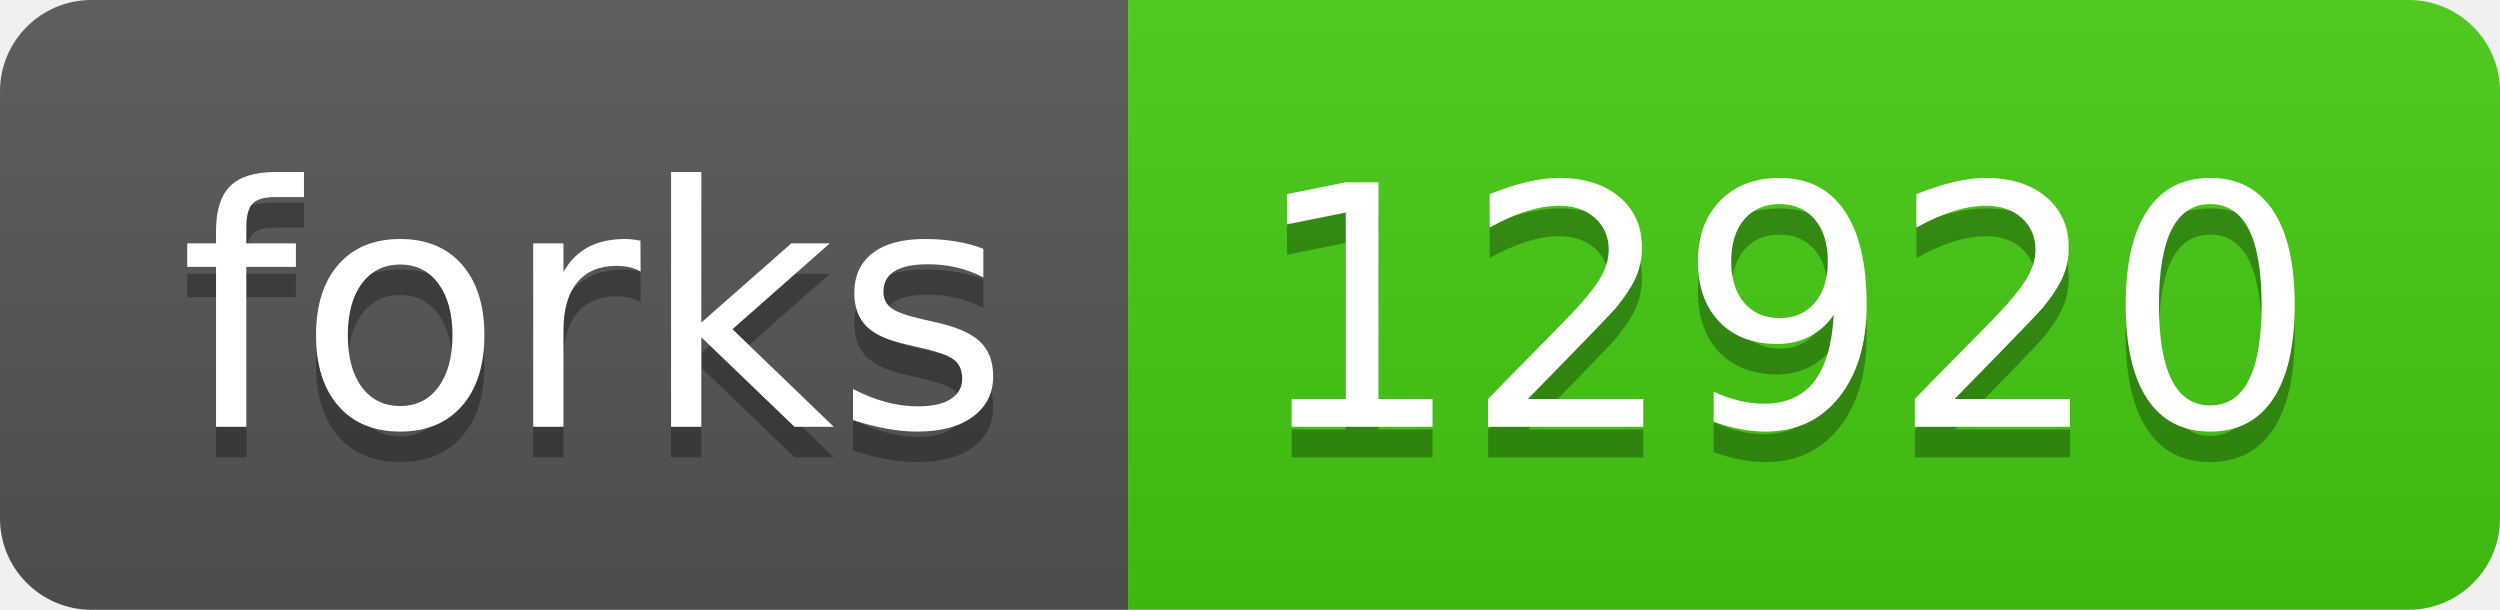
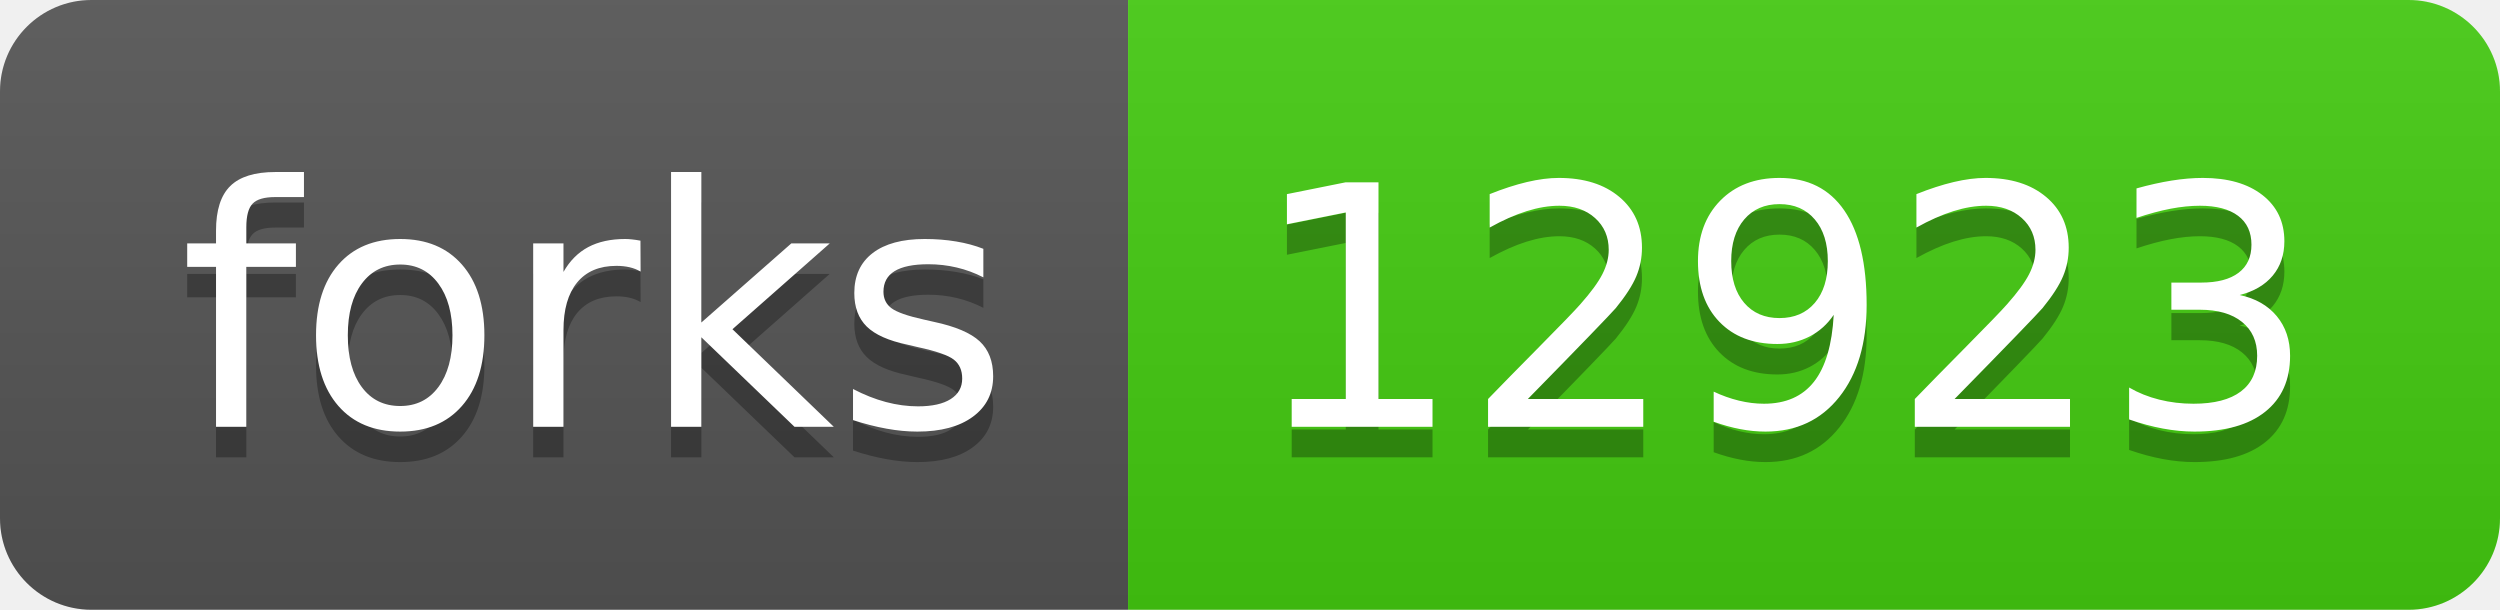
- <svg xmlns="http://www.w3.org/2000/svg" width="82" height="20" role="img" aria-label="forks: 12920">
+ <svg xmlns="http://www.w3.org/2000/svg" width="82" height="20" role="img" aria-label="forks: 12923">
  <linearGradient id="s" x2="0" y2="100%">
    <stop offset="0" stop-color="#bbb" stop-opacity=".1" />
    <stop offset="1" stop-opacity=".1" />
  </linearGradient>
  <clipPath id="r">
    <rect width="82" height="20" rx="3" fill="#fff" />
  </clipPath>
  <g clip-path="url(#r)">
    <rect width="37" height="20" fill="#555" />
    <rect x="37" width="45" height="20" fill="#4c1" />
    <rect width="82" height="20" fill="url(#s)" />
  </g>
  <g fill="#fff" text-anchor="middle" font-family="Verdana,Geneva,DejaVu Sans,sans-serif" text-rendering="geometricPrecision" font-size="110">
    <text aria-hidden="true" x="195" y="150" fill="#010101" fill-opacity=".3" transform="scale(.1)" textLength="270">forks</text>
    <text x="195" y="140" transform="scale(.1)" fill="#fff" textLength="270">forks</text>
-     <text aria-hidden="true" x="585" y="150" fill="#010101" fill-opacity=".3" transform="scale(.1)" textLength="350">12920</text>
-     <text x="585" y="140" transform="scale(.1)" fill="#fff" textLength="350">12920</text>
+     <text aria-hidden="true" x="585" y="150" fill="#010101" fill-opacity=".3" transform="scale(.1)" textLength="350">12923</text>
+     <text x="585" y="140" transform="scale(.1)" fill="#fff" textLength="350">12923</text>
  </g>
</svg>
